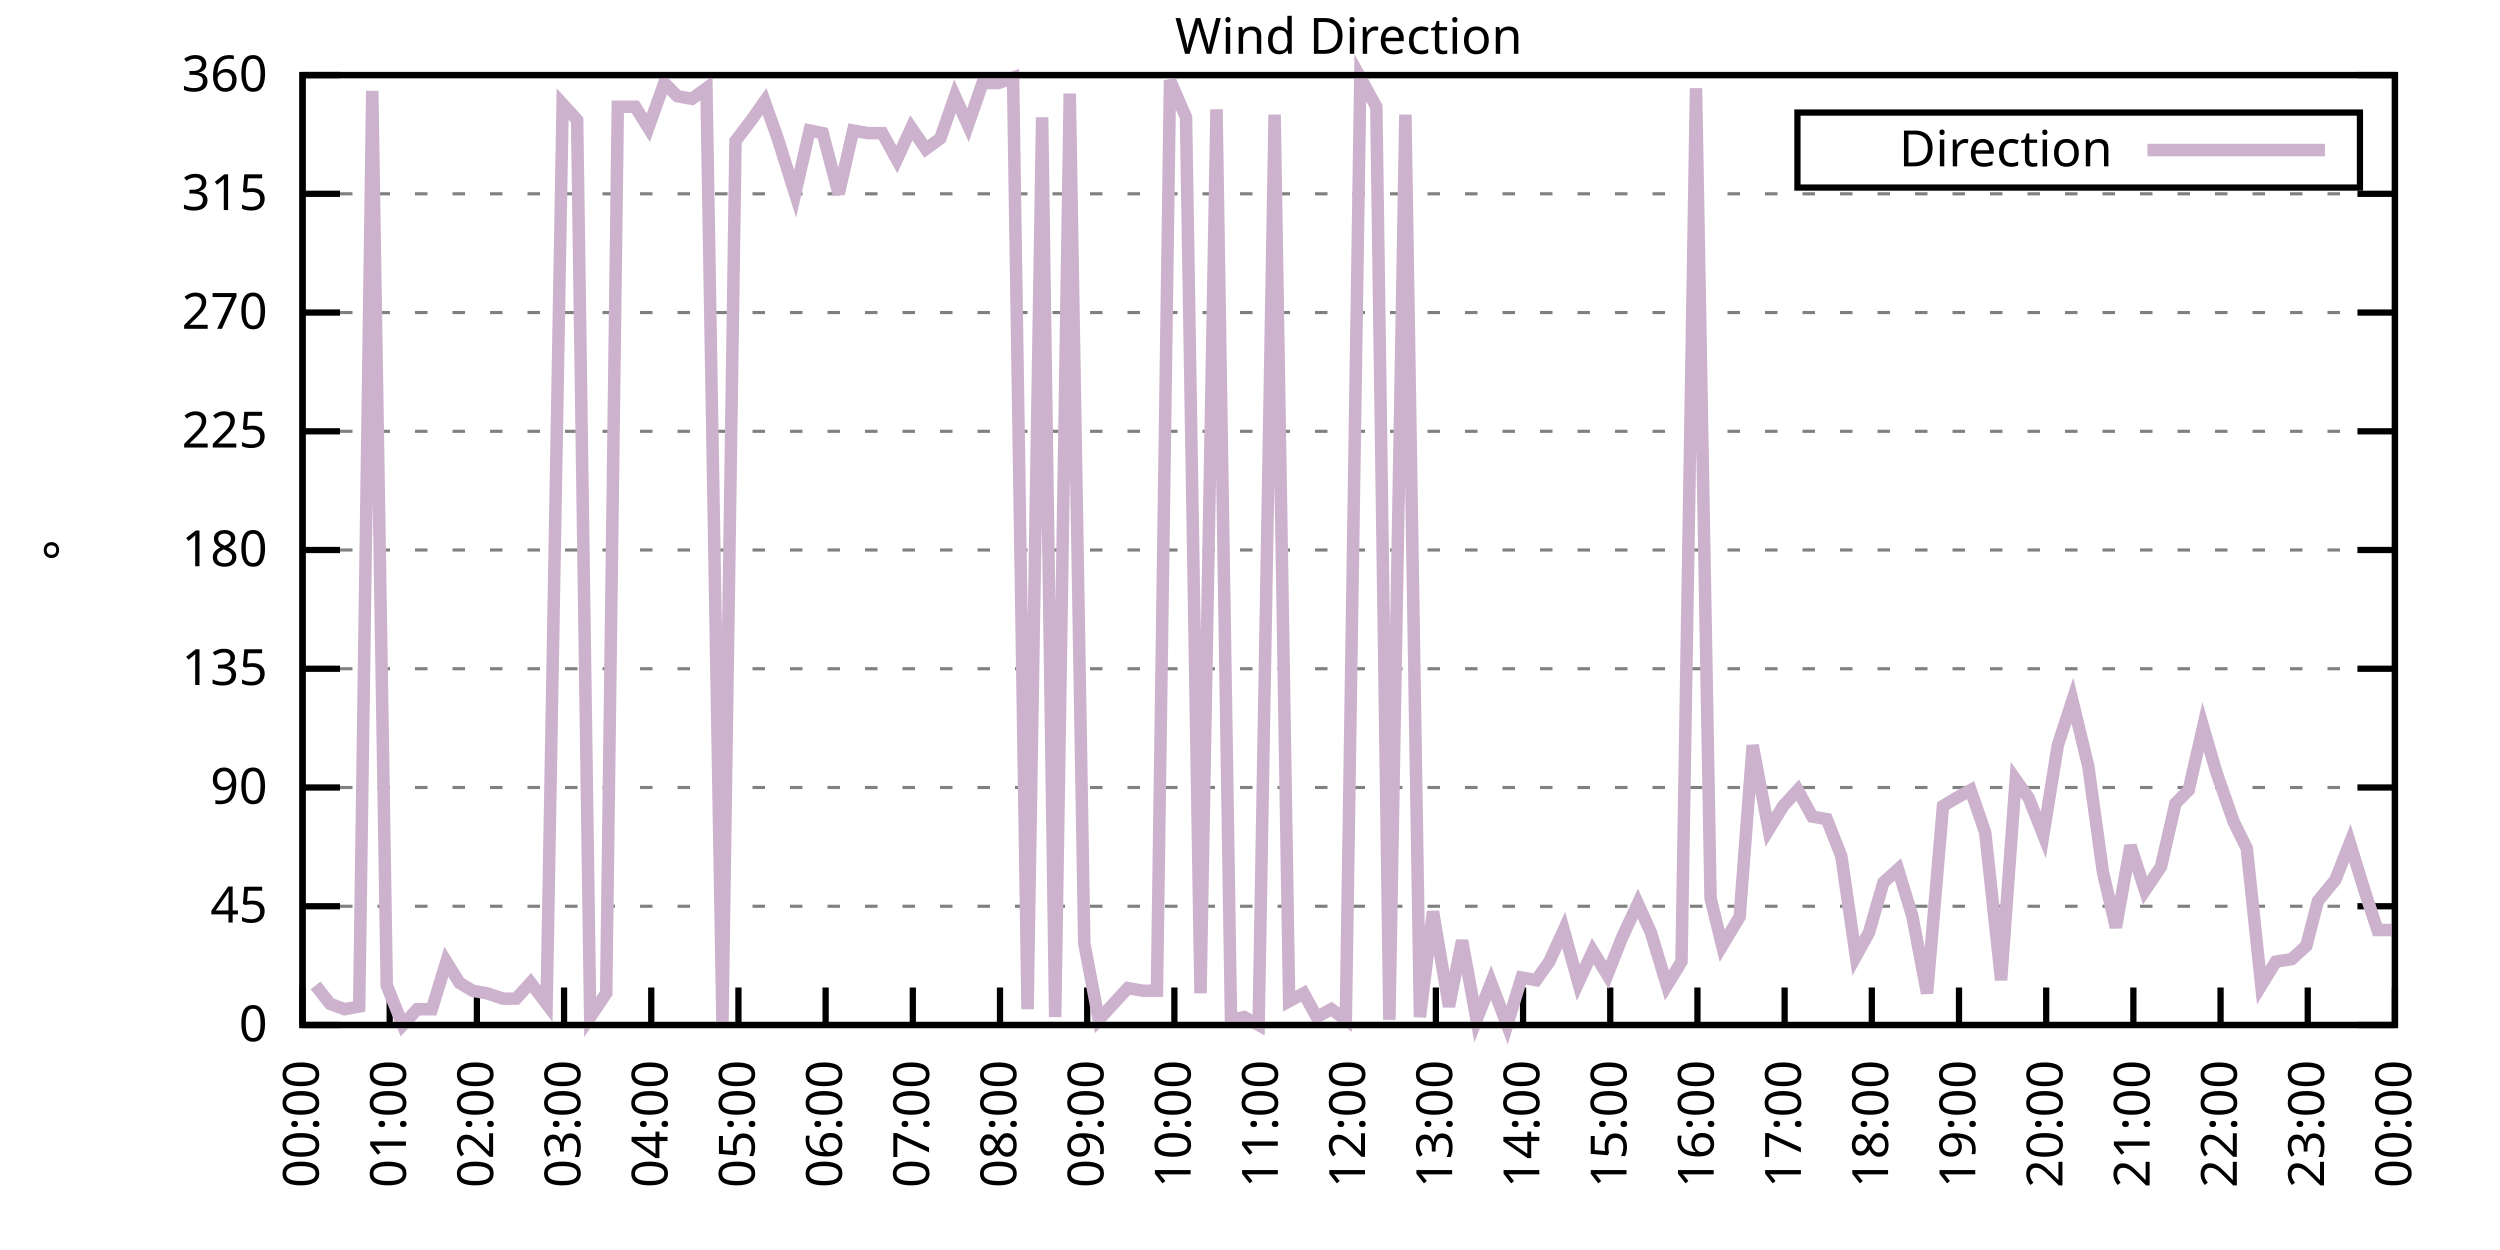
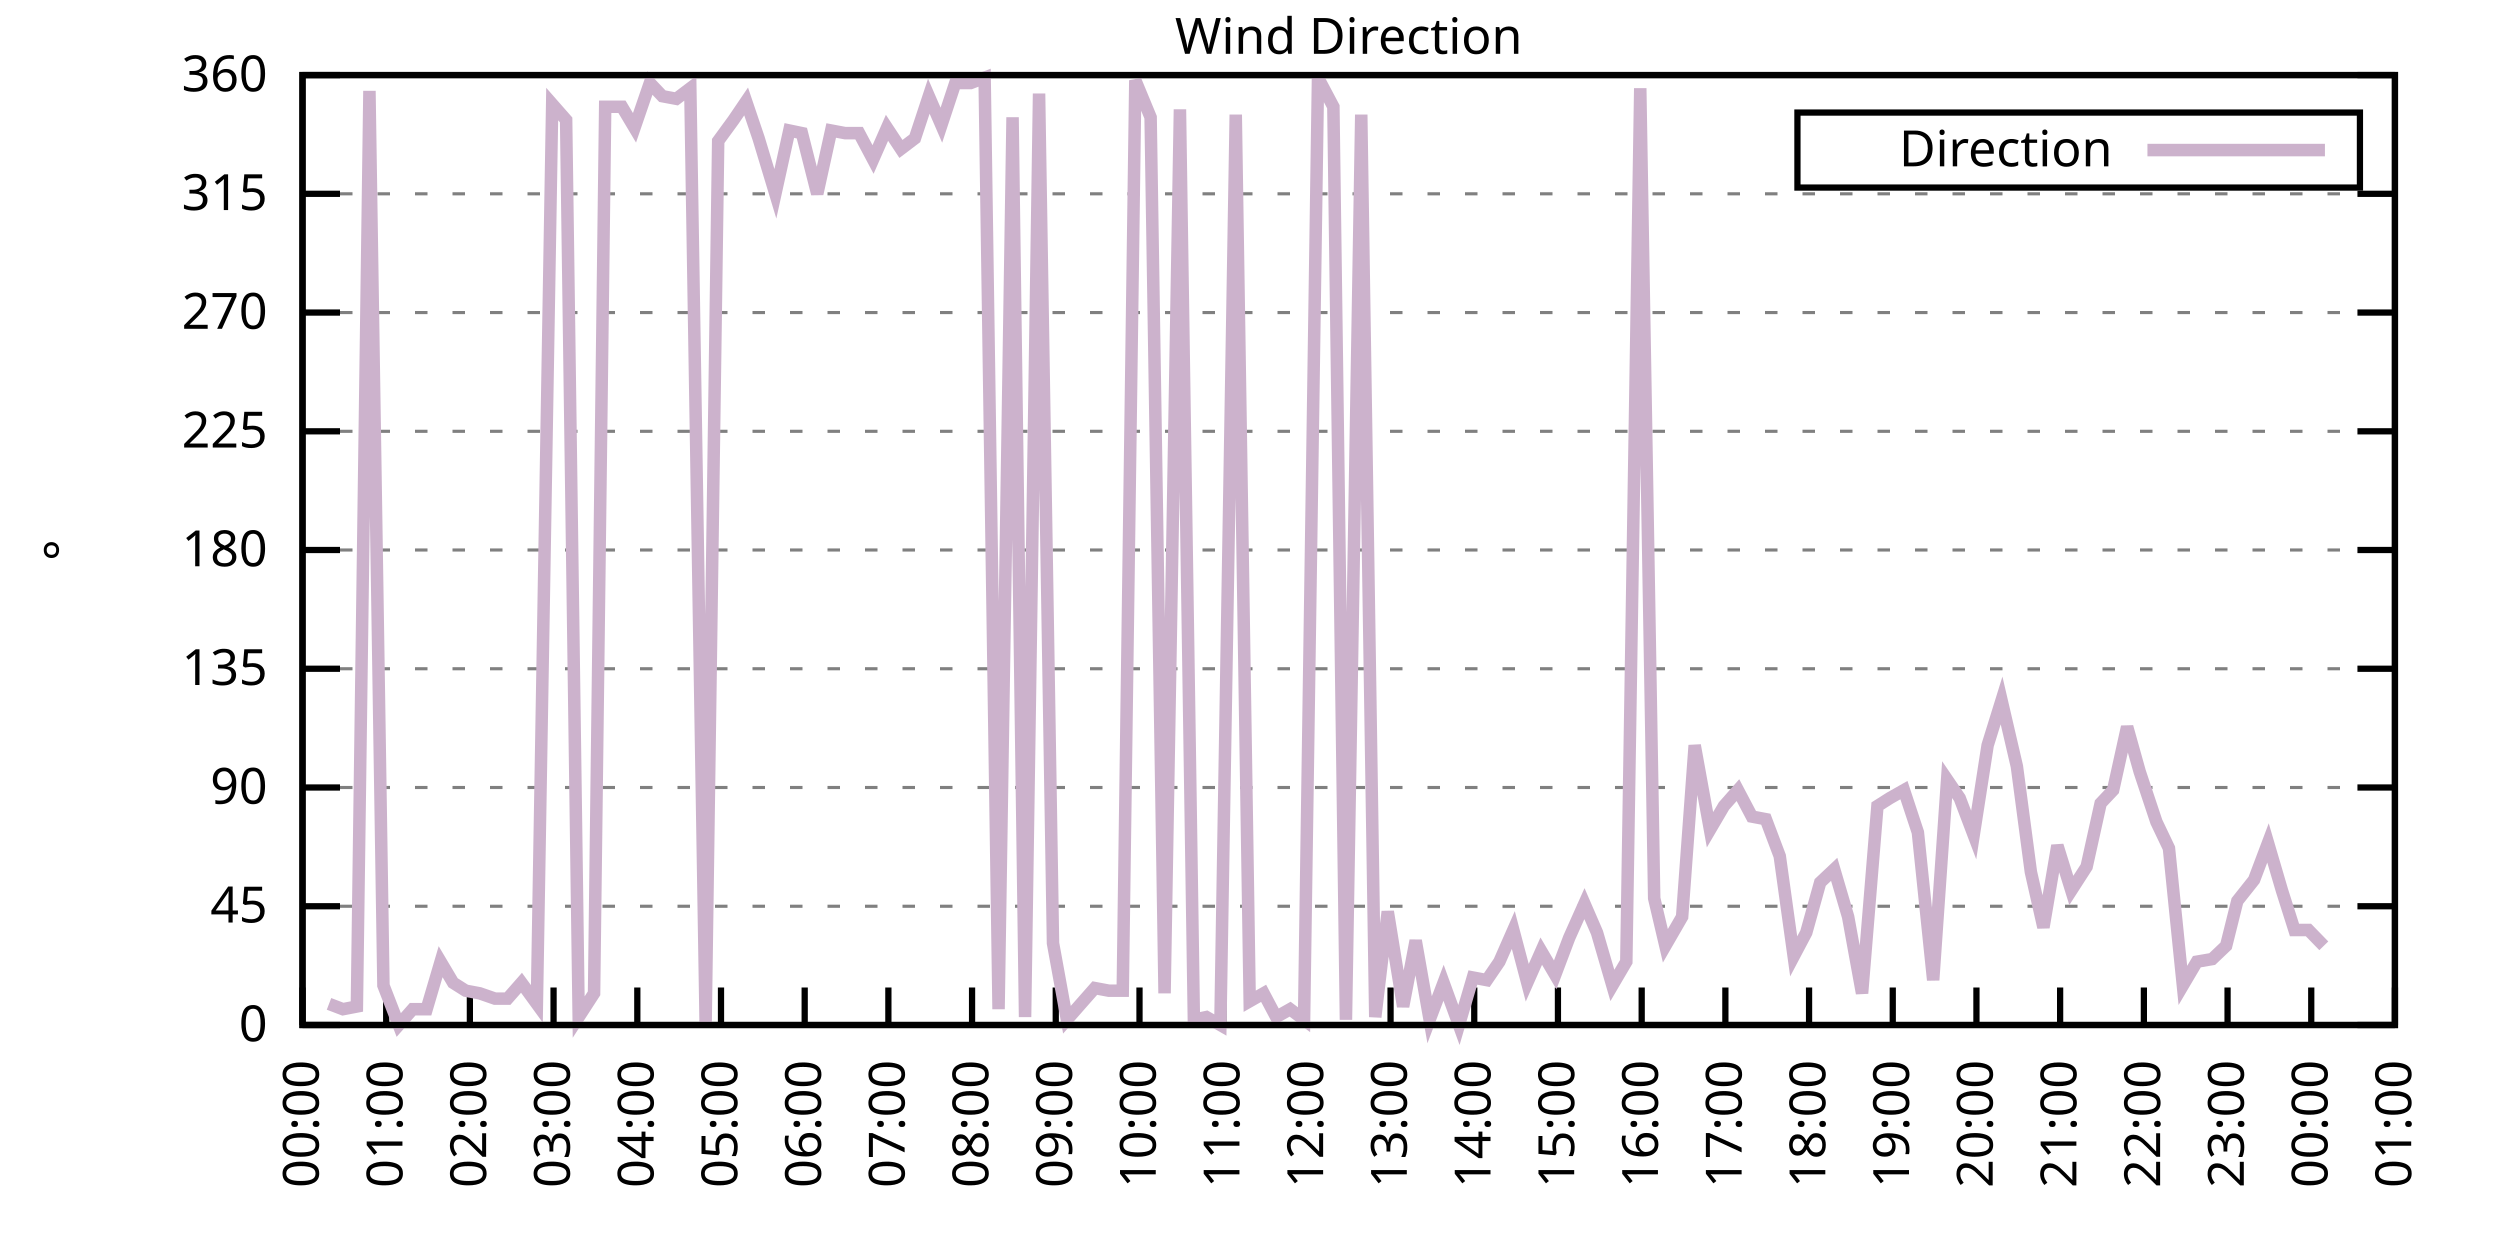
<svg xmlns="http://www.w3.org/2000/svg" xmlns:xlink="http://www.w3.org/1999/xlink" width="400" height="200" viewBox="0 0 400 200">
  <g id="gnuplot_canvas">
    <rect x="0" y="0" width="400" height="200" fill="none" />
    <defs>
      <circle id="gpDot" r="0.5" stroke-width="0.5" stroke="currentColor" />
      <path id="gpPt0" stroke-width="0.333" stroke="currentColor" d="M-1,0 h2 M0,-1 v2" />
      <path id="gpPt1" stroke-width="0.333" stroke="currentColor" d="M-1,-1 L1,1 M1,-1 L-1,1" />
      <path id="gpPt2" stroke-width="0.333" stroke="currentColor" d="M-1,0 L1,0 M0,-1 L0,1 M-1,-1 L1,1 M-1,1 L1,-1" />
      <rect id="gpPt3" stroke-width="0.333" stroke="currentColor" x="-1" y="-1" width="2" height="2" />
      <rect id="gpPt4" stroke-width="0.333" stroke="currentColor" fill="currentColor" x="-1" y="-1" width="2" height="2" />
      <circle id="gpPt5" stroke-width="0.333" stroke="currentColor" cx="0" cy="0" r="1" />
      <use xlink:href="#gpPt5" id="gpPt6" fill="currentColor" stroke="none" />
      <path id="gpPt7" stroke-width="0.333" stroke="currentColor" d="M0,-1.33 L-1.33,0.67 L1.33,0.67 z" />
      <use xlink:href="#gpPt7" id="gpPt8" fill="currentColor" stroke="none" />
      <use xlink:href="#gpPt7" id="gpPt9" stroke="currentColor" transform="rotate(180)" />
      <use xlink:href="#gpPt9" id="gpPt10" fill="currentColor" stroke="none" />
      <use xlink:href="#gpPt3" id="gpPt11" stroke="currentColor" transform="rotate(45)" />
      <use xlink:href="#gpPt11" id="gpPt12" fill="currentColor" stroke="none" />
      <path id="gpPt13" stroke-width="0.333" stroke="currentColor" d="M0,1.330 L1.265,0.411 L0.782,-1.067 L-0.782,-1.076 L-1.265,0.411 z" />
      <use xlink:href="#gpPt13" id="gpPt14" fill="currentColor" stroke="none" />
      <filter id="textbox" filterUnits="objectBoundingBox" x="0" y="0" height="1" width="1">
        <feFlood flood-color="white" flood-opacity="1" result="bgnd" />
        <feComposite in="SourceGraphic" in2="bgnd" operator="atop" />
      </filter>
      <filter id="greybox" filterUnits="objectBoundingBox" x="0" y="0" height="1" width="1">
        <feFlood flood-color="lightgrey" flood-opacity="1" result="grey" />
        <feComposite in="SourceGraphic" in2="grey" operator="atop" />
      </filter>
    </defs>
    <g fill="none" color="white" stroke="currentColor" stroke-width="1.00" stroke-linecap="butt" stroke-linejoin="miter">
</g>
    <g fill="none" color="black" stroke="currentColor" stroke-width="1.00" stroke-linecap="butt" stroke-linejoin="miter">
      <g stroke="none" shape-rendering="crispEdges">
        <polygon fill="rgb(255, 255, 255)" points="48.40,164.00 383.18,164.00 383.18,12.02 48.40,12.02 " />
      </g>
    </g>
    <g fill="none" color="black" stroke="currentColor" stroke-width="1.00" stroke-linecap="butt" stroke-linejoin="miter">
</g>
    <g fill="none" color="black" stroke="black" stroke-width="0.50" stroke-linecap="butt" stroke-linejoin="miter">
</g>
    <g fill="none" color="gray" stroke="currentColor" stroke-width="0.50" stroke-linecap="butt" stroke-linejoin="miter">
      <path stroke="gray" stroke-dasharray="2,4" class="gridline" d="M48.40,164.00 L383.19,164.00  " />
    </g>
    <g fill="none" color="gray" stroke="gray" stroke-width="1.00" stroke-linecap="butt" stroke-linejoin="miter">
</g>
    <g fill="none" color="black" stroke="currentColor" stroke-width="1.00" stroke-linecap="butt" stroke-linejoin="miter">
      <path stroke="black" d="M48.40,164.00 L54.40,164.00 M383.19,164.00 L377.19,164.00  " />
      <g transform="translate(42.80,166.60)" stroke="none" fill="black" font-family="Sans" font-size="8.00" text-anchor="end">
        <text>
          <tspan font-family="Sans"> 0</tspan>
        </text>
      </g>
    </g>
    <g fill="none" color="black" stroke="currentColor" stroke-width="1.00" stroke-linecap="butt" stroke-linejoin="miter">
</g>
    <g fill="none" color="black" stroke="black" stroke-width="0.50" stroke-linecap="butt" stroke-linejoin="miter">
</g>
    <g fill="none" color="gray" stroke="currentColor" stroke-width="0.50" stroke-linecap="butt" stroke-linejoin="miter">
      <path stroke="gray" stroke-dasharray="2,4" class="gridline" d="M48.40,145.00 L383.19,145.00  " />
    </g>
    <g fill="none" color="gray" stroke="gray" stroke-width="1.00" stroke-linecap="butt" stroke-linejoin="miter">
</g>
    <g fill="none" color="black" stroke="currentColor" stroke-width="1.00" stroke-linecap="butt" stroke-linejoin="miter">
      <path stroke="black" d="M48.40,145.00 L54.40,145.00 M383.19,145.00 L377.19,145.00  " />
      <g transform="translate(42.80,147.60)" stroke="none" fill="black" font-family="Sans" font-size="8.00" text-anchor="end">
        <text>
          <tspan font-family="Sans"> 45</tspan>
        </text>
      </g>
    </g>
    <g fill="none" color="black" stroke="currentColor" stroke-width="1.00" stroke-linecap="butt" stroke-linejoin="miter">
</g>
    <g fill="none" color="black" stroke="black" stroke-width="0.50" stroke-linecap="butt" stroke-linejoin="miter">
</g>
    <g fill="none" color="gray" stroke="currentColor" stroke-width="0.50" stroke-linecap="butt" stroke-linejoin="miter">
      <path stroke="gray" stroke-dasharray="2,4" class="gridline" d="M48.40,126.00 L383.19,126.00  " />
    </g>
    <g fill="none" color="gray" stroke="gray" stroke-width="1.00" stroke-linecap="butt" stroke-linejoin="miter">
</g>
    <g fill="none" color="black" stroke="currentColor" stroke-width="1.00" stroke-linecap="butt" stroke-linejoin="miter">
      <path stroke="black" d="M48.40,126.00 L54.40,126.00 M383.19,126.00 L377.19,126.00  " />
      <g transform="translate(42.80,128.60)" stroke="none" fill="black" font-family="Sans" font-size="8.00" text-anchor="end">
        <text>
          <tspan font-family="Sans"> 90</tspan>
        </text>
      </g>
    </g>
    <g fill="none" color="black" stroke="currentColor" stroke-width="1.00" stroke-linecap="butt" stroke-linejoin="miter">
</g>
    <g fill="none" color="black" stroke="black" stroke-width="0.50" stroke-linecap="butt" stroke-linejoin="miter">
</g>
    <g fill="none" color="gray" stroke="currentColor" stroke-width="0.50" stroke-linecap="butt" stroke-linejoin="miter">
      <path stroke="gray" stroke-dasharray="2,4" class="gridline" d="M48.40,107.00 L383.19,107.00  " />
    </g>
    <g fill="none" color="gray" stroke="gray" stroke-width="1.00" stroke-linecap="butt" stroke-linejoin="miter">
</g>
    <g fill="none" color="black" stroke="currentColor" stroke-width="1.00" stroke-linecap="butt" stroke-linejoin="miter">
      <path stroke="black" d="M48.40,107.00 L54.40,107.00 M383.19,107.00 L377.19,107.00  " />
      <g transform="translate(42.80,109.60)" stroke="none" fill="black" font-family="Sans" font-size="8.00" text-anchor="end">
        <text>
          <tspan font-family="Sans"> 135</tspan>
        </text>
      </g>
    </g>
    <g fill="none" color="black" stroke="currentColor" stroke-width="1.00" stroke-linecap="butt" stroke-linejoin="miter">
</g>
    <g fill="none" color="black" stroke="black" stroke-width="0.50" stroke-linecap="butt" stroke-linejoin="miter">
</g>
    <g fill="none" color="gray" stroke="currentColor" stroke-width="0.50" stroke-linecap="butt" stroke-linejoin="miter">
      <path stroke="gray" stroke-dasharray="2,4" class="gridline" d="M48.40,88.00 L383.19,88.00  " />
    </g>
    <g fill="none" color="gray" stroke="gray" stroke-width="1.00" stroke-linecap="butt" stroke-linejoin="miter">
</g>
    <g fill="none" color="black" stroke="currentColor" stroke-width="1.00" stroke-linecap="butt" stroke-linejoin="miter">
      <path stroke="black" d="M48.40,88.00 L54.40,88.00 M383.19,88.00 L377.19,88.00  " />
      <g transform="translate(42.80,90.60)" stroke="none" fill="black" font-family="Sans" font-size="8.00" text-anchor="end">
        <text>
          <tspan font-family="Sans"> 180</tspan>
        </text>
      </g>
    </g>
    <g fill="none" color="black" stroke="currentColor" stroke-width="1.00" stroke-linecap="butt" stroke-linejoin="miter">
</g>
    <g fill="none" color="black" stroke="black" stroke-width="0.50" stroke-linecap="butt" stroke-linejoin="miter">
</g>
    <g fill="none" color="gray" stroke="currentColor" stroke-width="0.50" stroke-linecap="butt" stroke-linejoin="miter">
      <path stroke="gray" stroke-dasharray="2,4" class="gridline" d="M48.40,69.01 L383.19,69.01  " />
    </g>
    <g fill="none" color="gray" stroke="gray" stroke-width="1.00" stroke-linecap="butt" stroke-linejoin="miter">
</g>
    <g fill="none" color="black" stroke="currentColor" stroke-width="1.00" stroke-linecap="butt" stroke-linejoin="miter">
      <path stroke="black" d="M48.40,69.01 L54.40,69.01 M383.19,69.01 L377.19,69.01  " />
      <g transform="translate(42.80,71.61)" stroke="none" fill="black" font-family="Sans" font-size="8.00" text-anchor="end">
        <text>
          <tspan font-family="Sans"> 225</tspan>
        </text>
      </g>
    </g>
    <g fill="none" color="black" stroke="currentColor" stroke-width="1.00" stroke-linecap="butt" stroke-linejoin="miter">
</g>
    <g fill="none" color="black" stroke="black" stroke-width="0.50" stroke-linecap="butt" stroke-linejoin="miter">
</g>
    <g fill="none" color="gray" stroke="currentColor" stroke-width="0.50" stroke-linecap="butt" stroke-linejoin="miter">
      <path stroke="gray" stroke-dasharray="2,4" class="gridline" d="M48.40,50.01 L383.19,50.01  " />
    </g>
    <g fill="none" color="gray" stroke="gray" stroke-width="1.00" stroke-linecap="butt" stroke-linejoin="miter">
</g>
    <g fill="none" color="black" stroke="currentColor" stroke-width="1.00" stroke-linecap="butt" stroke-linejoin="miter">
      <path stroke="black" d="M48.40,50.01 L54.40,50.01 M383.19,50.01 L377.19,50.01  " />
      <g transform="translate(42.80,52.61)" stroke="none" fill="black" font-family="Sans" font-size="8.00" text-anchor="end">
        <text>
          <tspan font-family="Sans"> 270</tspan>
        </text>
      </g>
    </g>
    <g fill="none" color="black" stroke="currentColor" stroke-width="1.00" stroke-linecap="butt" stroke-linejoin="miter">
</g>
    <g fill="none" color="black" stroke="black" stroke-width="0.50" stroke-linecap="butt" stroke-linejoin="miter">
</g>
    <g fill="none" color="gray" stroke="currentColor" stroke-width="0.50" stroke-linecap="butt" stroke-linejoin="miter">
      <path stroke="gray" stroke-dasharray="2,4" class="gridline" d="M48.40,31.01 L383.19,31.01  " />
    </g>
    <g fill="none" color="gray" stroke="gray" stroke-width="1.00" stroke-linecap="butt" stroke-linejoin="miter">
</g>
    <g fill="none" color="black" stroke="currentColor" stroke-width="1.00" stroke-linecap="butt" stroke-linejoin="miter">
      <path stroke="black" d="M48.40,31.01 L54.40,31.01 M383.19,31.01 L377.19,31.01  " />
      <g transform="translate(42.80,33.61)" stroke="none" fill="black" font-family="Sans" font-size="8.00" text-anchor="end">
        <text>
          <tspan font-family="Sans"> 315</tspan>
        </text>
      </g>
    </g>
    <g fill="none" color="black" stroke="currentColor" stroke-width="1.00" stroke-linecap="butt" stroke-linejoin="miter">
</g>
    <g fill="none" color="black" stroke="black" stroke-width="0.50" stroke-linecap="butt" stroke-linejoin="miter">
</g>
    <g fill="none" color="gray" stroke="currentColor" stroke-width="0.50" stroke-linecap="butt" stroke-linejoin="miter">
      <path stroke="gray" stroke-dasharray="2,4" class="gridline" d="M48.40,12.01 L383.19,12.01  " />
    </g>
    <g fill="none" color="gray" stroke="gray" stroke-width="1.00" stroke-linecap="butt" stroke-linejoin="miter">
</g>
    <g fill="none" color="black" stroke="currentColor" stroke-width="1.00" stroke-linecap="butt" stroke-linejoin="miter">
      <path stroke="black" d="M48.40,12.01 L54.40,12.01 M383.19,12.01 L377.19,12.01  " />
      <g transform="translate(42.80,14.61)" stroke="none" fill="black" font-family="Sans" font-size="8.00" text-anchor="end">
        <text>
          <tspan font-family="Sans"> 360</tspan>
        </text>
      </g>
    </g>
    <g fill="none" color="black" stroke="currentColor" stroke-width="1.00" stroke-linecap="butt" stroke-linejoin="miter">
      <path stroke="black" d="M48.40,164.00 L48.40,158.00  " />
      <g transform="translate(51.00,169.60) rotate(270.00)" stroke="none" fill="black" font-family="Sans" font-size="8.00" text-anchor="end">
        <text>
          <tspan font-family="Sans">00:00</tspan>
        </text>
      </g>
    </g>
    <g fill="none" color="black" stroke="currentColor" stroke-width="1.00" stroke-linecap="butt" stroke-linejoin="miter">
-       <path stroke="black" d="M62.35,164.00 L62.35,158.00  " />
-       <g transform="translate(64.95,169.60) rotate(270.00)" stroke="none" fill="black" font-family="Sans" font-size="8.00" text-anchor="end">
+       <path stroke="black" d="M61.79,164.00 L61.79,158.00  " />
+       <g transform="translate(64.39,169.60) rotate(270.00)" stroke="none" fill="black" font-family="Sans" font-size="8.00" text-anchor="end">
        <text>
          <tspan font-family="Sans">01:00</tspan>
        </text>
      </g>
    </g>
    <g fill="none" color="black" stroke="currentColor" stroke-width="1.00" stroke-linecap="butt" stroke-linejoin="miter">
-       <path stroke="black" d="M76.30,164.00 L76.30,158.00  " />
-       <g transform="translate(78.90,169.60) rotate(270.00)" stroke="none" fill="black" font-family="Sans" font-size="8.00" text-anchor="end">
+       <path stroke="black" d="M75.18,164.00 L75.18,158.00  " />
+       <g transform="translate(77.78,169.60) rotate(270.00)" stroke="none" fill="black" font-family="Sans" font-size="8.00" text-anchor="end">
        <text>
          <tspan font-family="Sans">02:00</tspan>
        </text>
      </g>
    </g>
    <g fill="none" color="black" stroke="currentColor" stroke-width="1.00" stroke-linecap="butt" stroke-linejoin="miter">
-       <path stroke="black" d="M90.25,164.00 L90.25,158.00  " />
-       <g transform="translate(92.85,169.60) rotate(270.00)" stroke="none" fill="black" font-family="Sans" font-size="8.00" text-anchor="end">
+       <path stroke="black" d="M88.57,164.00 L88.57,158.00  " />
+       <g transform="translate(91.17,169.60) rotate(270.00)" stroke="none" fill="black" font-family="Sans" font-size="8.00" text-anchor="end">
        <text>
          <tspan font-family="Sans">03:00</tspan>
        </text>
      </g>
    </g>
    <g fill="none" color="black" stroke="currentColor" stroke-width="1.00" stroke-linecap="butt" stroke-linejoin="miter">
-       <path stroke="black" d="M104.20,164.00 L104.20,158.00  " />
-       <g transform="translate(106.80,169.60) rotate(270.00)" stroke="none" fill="black" font-family="Sans" font-size="8.00" text-anchor="end">
+       <path stroke="black" d="M101.97,164.00 L101.97,158.00  " />
+       <g transform="translate(104.57,169.60) rotate(270.00)" stroke="none" fill="black" font-family="Sans" font-size="8.00" text-anchor="end">
        <text>
          <tspan font-family="Sans">04:00</tspan>
        </text>
      </g>
    </g>
    <g fill="none" color="black" stroke="currentColor" stroke-width="1.00" stroke-linecap="butt" stroke-linejoin="miter">
-       <path stroke="black" d="M118.15,164.00 L118.15,158.00  " />
-       <g transform="translate(120.75,169.60) rotate(270.00)" stroke="none" fill="black" font-family="Sans" font-size="8.00" text-anchor="end">
+       <path stroke="black" d="M115.36,164.00 L115.36,158.00  " />
+       <g transform="translate(117.96,169.60) rotate(270.00)" stroke="none" fill="black" font-family="Sans" font-size="8.00" text-anchor="end">
        <text>
          <tspan font-family="Sans">05:00</tspan>
        </text>
      </g>
    </g>
    <g fill="none" color="black" stroke="currentColor" stroke-width="1.00" stroke-linecap="butt" stroke-linejoin="miter">
-       <path stroke="black" d="M132.10,164.00 L132.10,158.00  " />
-       <g transform="translate(134.70,169.60) rotate(270.00)" stroke="none" fill="black" font-family="Sans" font-size="8.00" text-anchor="end">
+       <path stroke="black" d="M128.75,164.00 L128.75,158.00  " />
+       <g transform="translate(131.35,169.60) rotate(270.00)" stroke="none" fill="black" font-family="Sans" font-size="8.00" text-anchor="end">
        <text>
          <tspan font-family="Sans">06:00</tspan>
        </text>
      </g>
    </g>
    <g fill="none" color="black" stroke="currentColor" stroke-width="1.00" stroke-linecap="butt" stroke-linejoin="miter">
-       <path stroke="black" d="M146.05,164.00 L146.05,158.00  " />
-       <g transform="translate(148.65,169.60) rotate(270.00)" stroke="none" fill="black" font-family="Sans" font-size="8.00" text-anchor="end">
+       <path stroke="black" d="M142.14,164.00 L142.14,158.00  " />
+       <g transform="translate(144.74,169.60) rotate(270.00)" stroke="none" fill="black" font-family="Sans" font-size="8.00" text-anchor="end">
        <text>
          <tspan font-family="Sans">07:00</tspan>
        </text>
      </g>
    </g>
    <g fill="none" color="black" stroke="currentColor" stroke-width="1.00" stroke-linecap="butt" stroke-linejoin="miter">
-       <path stroke="black" d="M160.00,164.00 L160.00,158.00  " />
-       <g transform="translate(162.60,169.60) rotate(270.00)" stroke="none" fill="black" font-family="Sans" font-size="8.00" text-anchor="end">
+       <path stroke="black" d="M155.53,164.00 L155.53,158.00  " />
+       <g transform="translate(158.13,169.60) rotate(270.00)" stroke="none" fill="black" font-family="Sans" font-size="8.00" text-anchor="end">
        <text>
          <tspan font-family="Sans">08:00</tspan>
        </text>
      </g>
    </g>
    <g fill="none" color="black" stroke="currentColor" stroke-width="1.00" stroke-linecap="butt" stroke-linejoin="miter">
-       <path stroke="black" d="M173.95,164.00 L173.95,158.00  " />
-       <g transform="translate(176.55,169.60) rotate(270.00)" stroke="none" fill="black" font-family="Sans" font-size="8.00" text-anchor="end">
+       <path stroke="black" d="M168.92,164.00 L168.92,158.00  " />
+       <g transform="translate(171.52,169.60) rotate(270.00)" stroke="none" fill="black" font-family="Sans" font-size="8.00" text-anchor="end">
        <text>
          <tspan font-family="Sans">09:00</tspan>
        </text>
      </g>
    </g>
    <g fill="none" color="black" stroke="currentColor" stroke-width="1.00" stroke-linecap="butt" stroke-linejoin="miter">
-       <path stroke="black" d="M187.90,164.00 L187.90,158.00  " />
-       <g transform="translate(190.50,169.60) rotate(270.00)" stroke="none" fill="black" font-family="Sans" font-size="8.00" text-anchor="end">
+       <path stroke="black" d="M182.32,164.00 L182.32,158.00  " />
+       <g transform="translate(184.92,169.60) rotate(270.00)" stroke="none" fill="black" font-family="Sans" font-size="8.00" text-anchor="end">
        <text>
          <tspan font-family="Sans">10:00</tspan>
        </text>
      </g>
    </g>
    <g fill="none" color="black" stroke="currentColor" stroke-width="1.00" stroke-linecap="butt" stroke-linejoin="miter">
-       <path stroke="black" d="M201.85,164.00 L201.85,158.00  " />
-       <g transform="translate(204.45,169.60) rotate(270.00)" stroke="none" fill="black" font-family="Sans" font-size="8.00" text-anchor="end">
+       <path stroke="black" d="M195.71,164.00 L195.71,158.00  " />
+       <g transform="translate(198.31,169.60) rotate(270.00)" stroke="none" fill="black" font-family="Sans" font-size="8.00" text-anchor="end">
        <text>
          <tspan font-family="Sans">11:00</tspan>
        </text>
      </g>
    </g>
    <g fill="none" color="black" stroke="currentColor" stroke-width="1.00" stroke-linecap="butt" stroke-linejoin="miter">
-       <path stroke="black" d="M215.80,164.00 L215.80,158.00  " />
-       <g transform="translate(218.40,169.60) rotate(270.00)" stroke="none" fill="black" font-family="Sans" font-size="8.00" text-anchor="end">
+       <path stroke="black" d="M209.10,164.00 L209.10,158.00  " />
+       <g transform="translate(211.70,169.60) rotate(270.00)" stroke="none" fill="black" font-family="Sans" font-size="8.00" text-anchor="end">
        <text>
          <tspan font-family="Sans">12:00</tspan>
        </text>
      </g>
    </g>
    <g fill="none" color="black" stroke="currentColor" stroke-width="1.00" stroke-linecap="butt" stroke-linejoin="miter">
-       <path stroke="black" d="M229.74,164.00 L229.74,158.00  " />
-       <g transform="translate(232.34,169.60) rotate(270.00)" stroke="none" fill="black" font-family="Sans" font-size="8.00" text-anchor="end">
+       <path stroke="black" d="M222.49,164.00 L222.49,158.00  " />
+       <g transform="translate(225.09,169.60) rotate(270.00)" stroke="none" fill="black" font-family="Sans" font-size="8.00" text-anchor="end">
        <text>
          <tspan font-family="Sans">13:00</tspan>
        </text>
      </g>
    </g>
    <g fill="none" color="black" stroke="currentColor" stroke-width="1.00" stroke-linecap="butt" stroke-linejoin="miter">
-       <path stroke="black" d="M243.69,164.00 L243.69,158.00  " />
-       <g transform="translate(246.29,169.60) rotate(270.00)" stroke="none" fill="black" font-family="Sans" font-size="8.00" text-anchor="end">
+       <path stroke="black" d="M235.88,164.00 L235.88,158.00  " />
+       <g transform="translate(238.48,169.60) rotate(270.00)" stroke="none" fill="black" font-family="Sans" font-size="8.00" text-anchor="end">
        <text>
          <tspan font-family="Sans">14:00</tspan>
        </text>
      </g>
    </g>
    <g fill="none" color="black" stroke="currentColor" stroke-width="1.00" stroke-linecap="butt" stroke-linejoin="miter">
-       <path stroke="black" d="M257.64,164.00 L257.64,158.00  " />
-       <g transform="translate(260.24,169.60) rotate(270.00)" stroke="none" fill="black" font-family="Sans" font-size="8.00" text-anchor="end">
+       <path stroke="black" d="M249.27,164.00 L249.27,158.00  " />
+       <g transform="translate(251.87,169.60) rotate(270.00)" stroke="none" fill="black" font-family="Sans" font-size="8.00" text-anchor="end">
        <text>
          <tspan font-family="Sans">15:00</tspan>
        </text>
      </g>
    </g>
    <g fill="none" color="black" stroke="currentColor" stroke-width="1.00" stroke-linecap="butt" stroke-linejoin="miter">
-       <path stroke="black" d="M271.59,164.00 L271.59,158.00  " />
-       <g transform="translate(274.19,169.60) rotate(270.00)" stroke="none" fill="black" font-family="Sans" font-size="8.00" text-anchor="end">
+       <path stroke="black" d="M262.67,164.00 L262.67,158.00  " />
+       <g transform="translate(265.27,169.60) rotate(270.00)" stroke="none" fill="black" font-family="Sans" font-size="8.00" text-anchor="end">
        <text>
          <tspan font-family="Sans">16:00</tspan>
        </text>
      </g>
    </g>
    <g fill="none" color="black" stroke="currentColor" stroke-width="1.00" stroke-linecap="butt" stroke-linejoin="miter">
-       <path stroke="black" d="M285.54,164.00 L285.54,158.00  " />
-       <g transform="translate(288.14,169.60) rotate(270.00)" stroke="none" fill="black" font-family="Sans" font-size="8.00" text-anchor="end">
+       <path stroke="black" d="M276.06,164.00 L276.06,158.00  " />
+       <g transform="translate(278.66,169.60) rotate(270.00)" stroke="none" fill="black" font-family="Sans" font-size="8.00" text-anchor="end">
        <text>
          <tspan font-family="Sans">17:00</tspan>
        </text>
      </g>
    </g>
    <g fill="none" color="black" stroke="currentColor" stroke-width="1.00" stroke-linecap="butt" stroke-linejoin="miter">
-       <path stroke="black" d="M299.49,164.00 L299.49,158.00  " />
-       <g transform="translate(302.09,169.60) rotate(270.00)" stroke="none" fill="black" font-family="Sans" font-size="8.00" text-anchor="end">
+       <path stroke="black" d="M289.45,164.00 L289.45,158.00  " />
+       <g transform="translate(292.05,169.60) rotate(270.00)" stroke="none" fill="black" font-family="Sans" font-size="8.00" text-anchor="end">
        <text>
          <tspan font-family="Sans">18:00</tspan>
        </text>
      </g>
    </g>
    <g fill="none" color="black" stroke="currentColor" stroke-width="1.00" stroke-linecap="butt" stroke-linejoin="miter">
-       <path stroke="black" d="M313.44,164.00 L313.44,158.00  " />
-       <g transform="translate(316.04,169.60) rotate(270.00)" stroke="none" fill="black" font-family="Sans" font-size="8.00" text-anchor="end">
+       <path stroke="black" d="M302.84,164.00 L302.84,158.00  " />
+       <g transform="translate(305.44,169.60) rotate(270.00)" stroke="none" fill="black" font-family="Sans" font-size="8.00" text-anchor="end">
        <text>
          <tspan font-family="Sans">19:00</tspan>
        </text>
      </g>
    </g>
    <g fill="none" color="black" stroke="currentColor" stroke-width="1.00" stroke-linecap="butt" stroke-linejoin="miter">
-       <path stroke="black" d="M327.39,164.00 L327.39,158.00  " />
-       <g transform="translate(329.99,169.60) rotate(270.00)" stroke="none" fill="black" font-family="Sans" font-size="8.00" text-anchor="end">
+       <path stroke="black" d="M316.23,164.00 L316.23,158.00  " />
+       <g transform="translate(318.83,169.60) rotate(270.00)" stroke="none" fill="black" font-family="Sans" font-size="8.00" text-anchor="end">
        <text>
          <tspan font-family="Sans">20:00</tspan>
        </text>
      </g>
    </g>
    <g fill="none" color="black" stroke="currentColor" stroke-width="1.00" stroke-linecap="butt" stroke-linejoin="miter">
-       <path stroke="black" d="M341.34,164.00 L341.34,158.00  " />
-       <g transform="translate(343.94,169.60) rotate(270.00)" stroke="none" fill="black" font-family="Sans" font-size="8.00" text-anchor="end">
+       <path stroke="black" d="M329.62,164.00 L329.62,158.00  " />
+       <g transform="translate(332.22,169.60) rotate(270.00)" stroke="none" fill="black" font-family="Sans" font-size="8.00" text-anchor="end">
        <text>
          <tspan font-family="Sans">21:00</tspan>
        </text>
      </g>
    </g>
    <g fill="none" color="black" stroke="currentColor" stroke-width="1.00" stroke-linecap="butt" stroke-linejoin="miter">
-       <path stroke="black" d="M355.29,164.00 L355.29,158.00  " />
-       <g transform="translate(357.89,169.60) rotate(270.00)" stroke="none" fill="black" font-family="Sans" font-size="8.00" text-anchor="end">
+       <path stroke="black" d="M343.02,164.00 L343.02,158.00  " />
+       <g transform="translate(345.62,169.60) rotate(270.00)" stroke="none" fill="black" font-family="Sans" font-size="8.00" text-anchor="end">
        <text>
          <tspan font-family="Sans">22:00</tspan>
        </text>
      </g>
    </g>
    <g fill="none" color="black" stroke="currentColor" stroke-width="1.00" stroke-linecap="butt" stroke-linejoin="miter">
-       <path stroke="black" d="M369.24,164.00 L369.24,158.00  " />
-       <g transform="translate(371.84,169.60) rotate(270.00)" stroke="none" fill="black" font-family="Sans" font-size="8.00" text-anchor="end">
+       <path stroke="black" d="M356.41,164.00 L356.41,158.00  " />
+       <g transform="translate(359.01,169.60) rotate(270.00)" stroke="none" fill="black" font-family="Sans" font-size="8.00" text-anchor="end">
        <text>
          <tspan font-family="Sans">23:00</tspan>
+         </text>
+       </g>
+     </g>
+     <g fill="none" color="black" stroke="currentColor" stroke-width="1.00" stroke-linecap="butt" stroke-linejoin="miter">
+       <path stroke="black" d="M369.80,164.00 L369.80,158.00  " />
+       <g transform="translate(372.40,169.60) rotate(270.00)" stroke="none" fill="black" font-family="Sans" font-size="8.00" text-anchor="end">
+         <text>
+           <tspan font-family="Sans">00:00</tspan>
        </text>
      </g>
    </g>
    <g fill="none" color="black" stroke="currentColor" stroke-width="1.00" stroke-linecap="butt" stroke-linejoin="miter">
      <path stroke="black" d="M383.19,164.00 L383.19,158.00  " />
      <g transform="translate(385.79,169.60) rotate(270.00)" stroke="none" fill="black" font-family="Sans" font-size="8.00" text-anchor="end">
        <text>
-           <tspan font-family="Sans">00:00</tspan>
+           <tspan font-family="Sans">01:00</tspan>
        </text>
      </g>
    </g>
    <g fill="none" color="black" stroke="currentColor" stroke-width="1.00" stroke-linecap="butt" stroke-linejoin="miter">
</g>
    <g fill="none" color="black" stroke="currentColor" stroke-width="1.00" stroke-linecap="butt" stroke-linejoin="miter">
      <path stroke="black" d="M48.40,12.01 L48.40,164.00 L383.19,164.00 L383.19,12.01 L48.40,12.01 Z  " />
    </g>
    <g fill="none" color="black" stroke="currentColor" stroke-width="1.00" stroke-linecap="butt" stroke-linejoin="miter">
</g>
    <g fill="none" color="black" stroke="currentColor" stroke-width="1.00" stroke-linecap="butt" stroke-linejoin="miter">
      <path stroke="black" d="M287.59,30.01 L287.59,18.01 L377.59,18.01 L377.59,30.01 L287.59,30.01 Z  " />
    </g>
    <g id="Wind_direction_plot_1">
      <g fill="none" color="white" stroke="black" stroke-width="2.00" stroke-linecap="butt" stroke-linejoin="miter">
</g>
      <g fill="none" color="black" stroke="currentColor" stroke-width="2.00" stroke-linecap="butt" stroke-linejoin="miter">
        <g transform="translate(337.99,26.61)" stroke="none" fill="black" font-family="Sans" font-size="8.00" text-anchor="end">
          <text>
            <tspan font-family="Sans">Direction</tspan>
          </text>
        </g>
      </g>
      <g fill="none" color="black" stroke="currentColor" stroke-width="2.00" stroke-linecap="butt" stroke-linejoin="miter">
-         <path stroke="rgb(204, 178, 204)" d="M343.59,24.01 L371.99,24.01 M50.49,157.67 L52.82,160.62 L55.14,161.47 L57.47,161.04 L59.56,14.54 L61.88,157.67   L64.44,164.00 L66.77,161.47 L69.09,161.47 L71.42,153.87 L73.51,157.24 L75.60,158.51 L77.93,158.93 L80.48,159.78   L82.58,159.78 L84.90,157.24 L87.46,160.62 L90.02,16.65 L92.34,19.19 L94.43,162.73 L96.99,158.93 L98.85,17.08   L101.64,17.08 L103.73,20.45 L106.29,13.28 L108.38,15.39 L110.71,15.81 L113.03,14.12 L115.59,163.58 L117.68,22.56   L120.24,19.19 L122.33,16.23 L124.43,22.14 L127.22,31.01 L129.54,20.88 L131.63,21.30 L134.19,31.01 L136.51,20.88   L138.84,21.30 L141.16,21.30 L143.49,25.52 L145.81,20.45 L148.14,23.83 L150.46,22.14 L152.79,15.39 L154.88,20.03   L157.21,13.28 L159.76,13.28 L162.09,12.43 L164.41,161.47 L166.74,18.77 L168.83,162.73 L171.16,14.97 L173.48,150.91   L175.81,163.16 L178.13,160.62 L180.46,158.09 L182.78,158.51 L185.11,158.51 L187.20,12.85 L189.76,18.77 L192.08,158.93   L194.64,17.50 L196.96,163.16 L199.06,162.73 L201.38,164.00 L203.94,18.34 L206.26,160.20 L208.59,158.93 L210.68,162.73   L213.01,161.47 L215.33,163.16 L217.65,12.43 L220.21,17.08 L222.30,163.16 L224.86,18.34 L227.19,162.73 L229.28,145.85   L231.84,161.04 L233.93,150.49 L236.25,163.16 L238.58,157.24 L241.14,164.00 L243.46,156.40 L245.79,156.82 L247.88,153.87   L250.20,148.80 L252.53,157.24 L254.85,152.18 L257.18,155.98 L259.50,150.07 L262.06,144.58 L264.15,149.22 L266.71,157.67   L269.04,153.87 L271.36,14.12 L273.69,143.73 L275.55,151.33 L278.34,146.69 L280.43,119.25 L282.99,132.76 L285.31,128.96   L287.64,126.42 L289.96,130.65 L292.29,131.07 L294.61,136.98 L296.94,153.02 L299.03,149.22 L301.35,141.20 L303.68,139.09   L306.00,146.69 L308.33,158.93 L310.88,128.96 L312.98,127.69 L315.30,126.42 L317.63,133.18 L320.18,156.82 L322.51,124.74   L324.60,127.69 L326.93,133.60 L329.25,119.25 L331.58,112.07 L334.13,122.62 L336.46,139.51 L338.55,148.38 L340.88,135.29   L343.20,142.47 L345.76,138.67 L348.08,128.54 L350.18,126.42 L352.50,116.29 L354.59,123.47 L357.38,131.49 L359.48,135.71   L361.80,157.67 L364.13,153.87 L366.68,153.45 L369.01,151.33 L370.87,144.16 L373.66,140.78 L375.98,134.87 L378.31,142.47   L380.40,148.80 L382.73,148.80  " />
+         <path stroke="rgb(204, 178, 204)" d="M343.59,24.01 L371.99,24.01 M52.64,160.62 L54.87,161.47 L57.10,161.04 L59.11,14.54 L61.35,157.67 L63.80,164.00   L66.03,161.47 L68.26,161.47 L70.50,153.87 L72.50,157.24 L74.51,158.51 L76.75,158.93 L79.20,159.78 L81.21,159.78   L83.44,157.24 L85.90,160.62 L88.35,16.65 L90.58,19.19 L92.59,162.73 L95.05,158.93 L96.83,17.08 L99.51,17.08   L101.52,20.45 L103.98,13.28 L105.98,15.39 L108.22,15.81 L110.45,14.12 L112.90,163.58 L114.91,22.56 L117.37,19.19   L119.38,16.23 L121.38,22.14 L124.06,31.01 L126.29,20.88 L128.30,21.30 L130.76,31.01 L132.99,20.88 L135.22,21.30   L137.45,21.30 L139.69,25.52 L141.92,20.45 L144.15,23.83 L146.38,22.14 L148.61,15.39 L150.62,20.03 L152.85,13.28   L155.31,13.28 L157.54,12.43 L159.77,161.47 L162.01,18.77 L164.01,162.73 L166.25,14.97 L168.48,150.91 L170.71,163.16   L172.94,160.62 L175.17,158.09 L177.41,158.51 L179.64,158.51 L181.65,12.85 L184.10,18.77 L186.33,158.93 L188.79,17.50   L191.02,163.16 L193.03,162.73 L195.26,164.00 L197.72,18.34 L199.95,160.20 L202.18,158.93 L204.19,162.73 L206.42,161.47   L208.65,163.16 L210.88,12.43 L213.34,17.08 L215.35,163.16 L217.80,18.34 L220.04,162.73 L222.04,145.85 L224.50,161.04   L226.51,150.49 L228.74,163.16 L230.97,157.24 L233.43,164.00 L235.66,156.40 L237.89,156.82 L239.90,153.87 L242.13,148.80   L244.36,157.24 L246.60,152.18 L248.83,155.98 L251.06,150.07 L253.51,144.58 L255.52,149.22 L257.98,157.67 L260.21,153.87   L262.44,14.12 L264.67,143.73 L266.46,151.33 L269.14,146.69 L271.15,119.25 L273.60,132.76 L275.83,128.96 L278.07,126.42   L280.30,130.65 L282.53,131.07 L284.76,136.98 L286.99,153.02 L289.00,149.22 L291.23,141.20 L293.47,139.09 L295.70,146.69   L297.93,158.93 L300.39,128.96 L302.39,127.69 L304.63,126.42 L306.86,133.18 L309.31,156.82 L311.54,124.74 L313.55,127.69   L315.79,133.60 L318.02,119.25 L320.25,112.07 L322.70,122.62 L324.94,139.51 L326.95,148.38 L329.18,135.29 L331.41,142.47   L333.86,138.67 L336.10,128.54 L338.10,126.42 L340.34,116.29 L342.35,123.47 L345.02,131.49 L347.03,135.71 L349.26,157.67   L351.50,153.87 L353.95,153.45 L356.18,151.33 L357.97,144.16 L360.65,140.78 L362.88,134.87 L365.11,142.47 L367.12,148.80   L369.35,148.80 L371.81,151.33  " />
      </g>
    </g>
    <g fill="none" color="black" stroke="currentColor" stroke-width="2.00" stroke-linecap="butt" stroke-linejoin="miter">
</g>
    <g fill="none" color="black" stroke="black" stroke-width="1.00" stroke-linecap="butt" stroke-linejoin="miter">
</g>
    <g fill="none" color="black" stroke="currentColor" stroke-width="1.00" stroke-linecap="butt" stroke-linejoin="miter">
      <path stroke="black" d="M48.40,12.01 L48.40,164.00 L383.19,164.00 L383.19,12.01 L48.40,12.01 Z  " />
      <g transform="translate(12.80,88.01) rotate(270.00)" stroke="none" fill="black" font-family="Sans" font-size="8.00" text-anchor="middle">
        <text>
          <tspan font-family="Sans">°</tspan>
        </text>
      </g>
    </g>
    <g fill="none" color="black" stroke="currentColor" stroke-width="1.00" stroke-linecap="butt" stroke-linejoin="miter">
</g>
    <g fill="none" color="black" stroke="currentColor" stroke-width="1.00" stroke-linecap="butt" stroke-linejoin="miter">
      <g transform="translate(215.79,8.61)" stroke="none" fill="black" font-family="Sans" font-size="8.00" text-anchor="middle">
        <text>
          <tspan font-family="Sans">Wind Direction</tspan>
        </text>
      </g>
    </g>
    <g fill="none" color="black" stroke="currentColor" stroke-width="1.00" stroke-linecap="butt" stroke-linejoin="miter">
</g>
  </g>
</svg>
